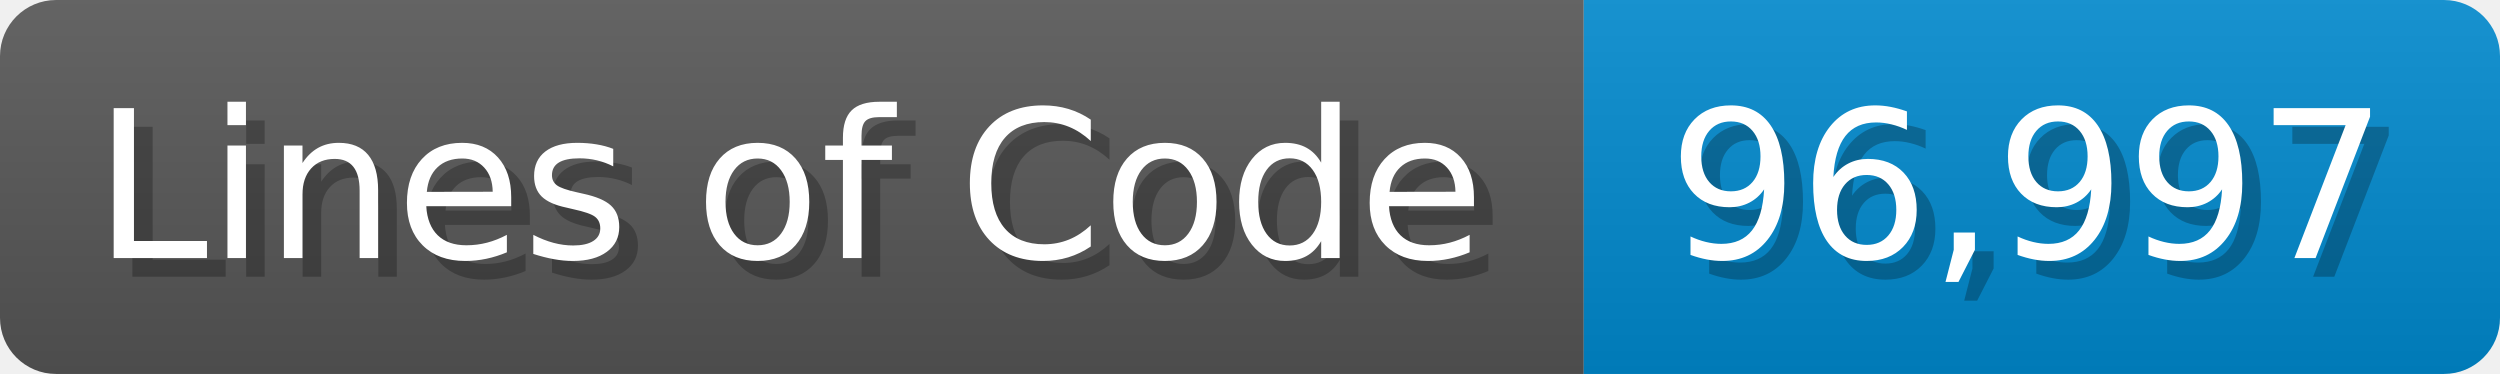
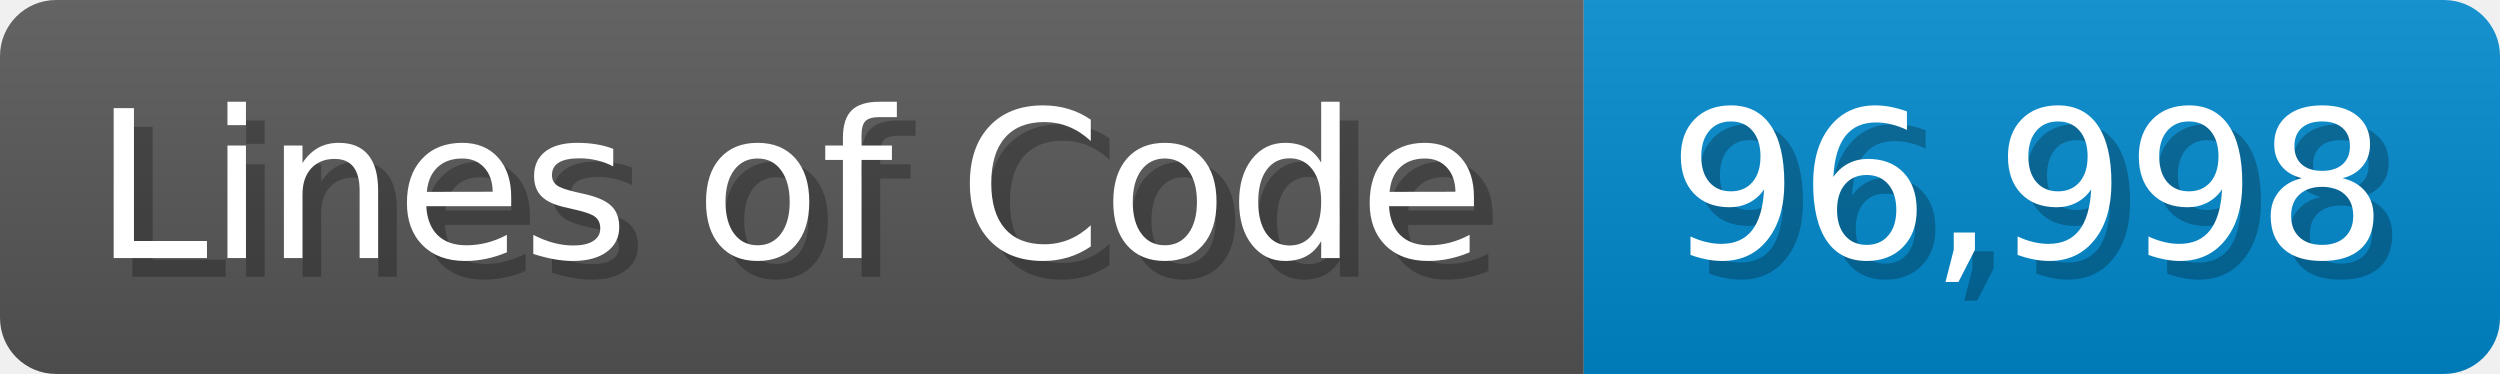
<svg xmlns="http://www.w3.org/2000/svg" width="133.7" height="20" viewBox="0 0 1337 200">
  <linearGradient id="a" x2="0" y2="100%">
    <stop offset="0" stop-opacity=".1" stop-color="#EEE" />
    <stop offset="1" stop-opacity=".1" />
  </linearGradient>
  <mask id="m">
    <rect width="1337" height="200" rx="30" fill="#FFF" />
  </mask>
  <g mask="url(#m)">
    <rect width="847" height="200" fill="#555" />
    <rect width="490" height="200" fill="#08C" x="847" />
    <rect width="1337" height="200" fill="url(#a)" />
  </g>
  <g fill="#fff" text-anchor="start" font-family="Verdana,DejaVu Sans,sans-serif" font-size="110">
    <text x="60" y="148" textLength="747" fill="#000" opacity="0.25">Lines of Code</text>
    <text x="50" y="138" textLength="747">Lines of Code</text>
-     <text x="902" y="148" textLength="390" fill="#000" opacity="0.25">96,997</text>
-     <text x="892" y="138" textLength="390">96,997</text>
+     <text x="902" y="148" textLength="390" fill="#000" opacity="0.25">96,998</text>
+     <text x="892" y="138" textLength="390">96,998</text>
  </g>
</svg>
